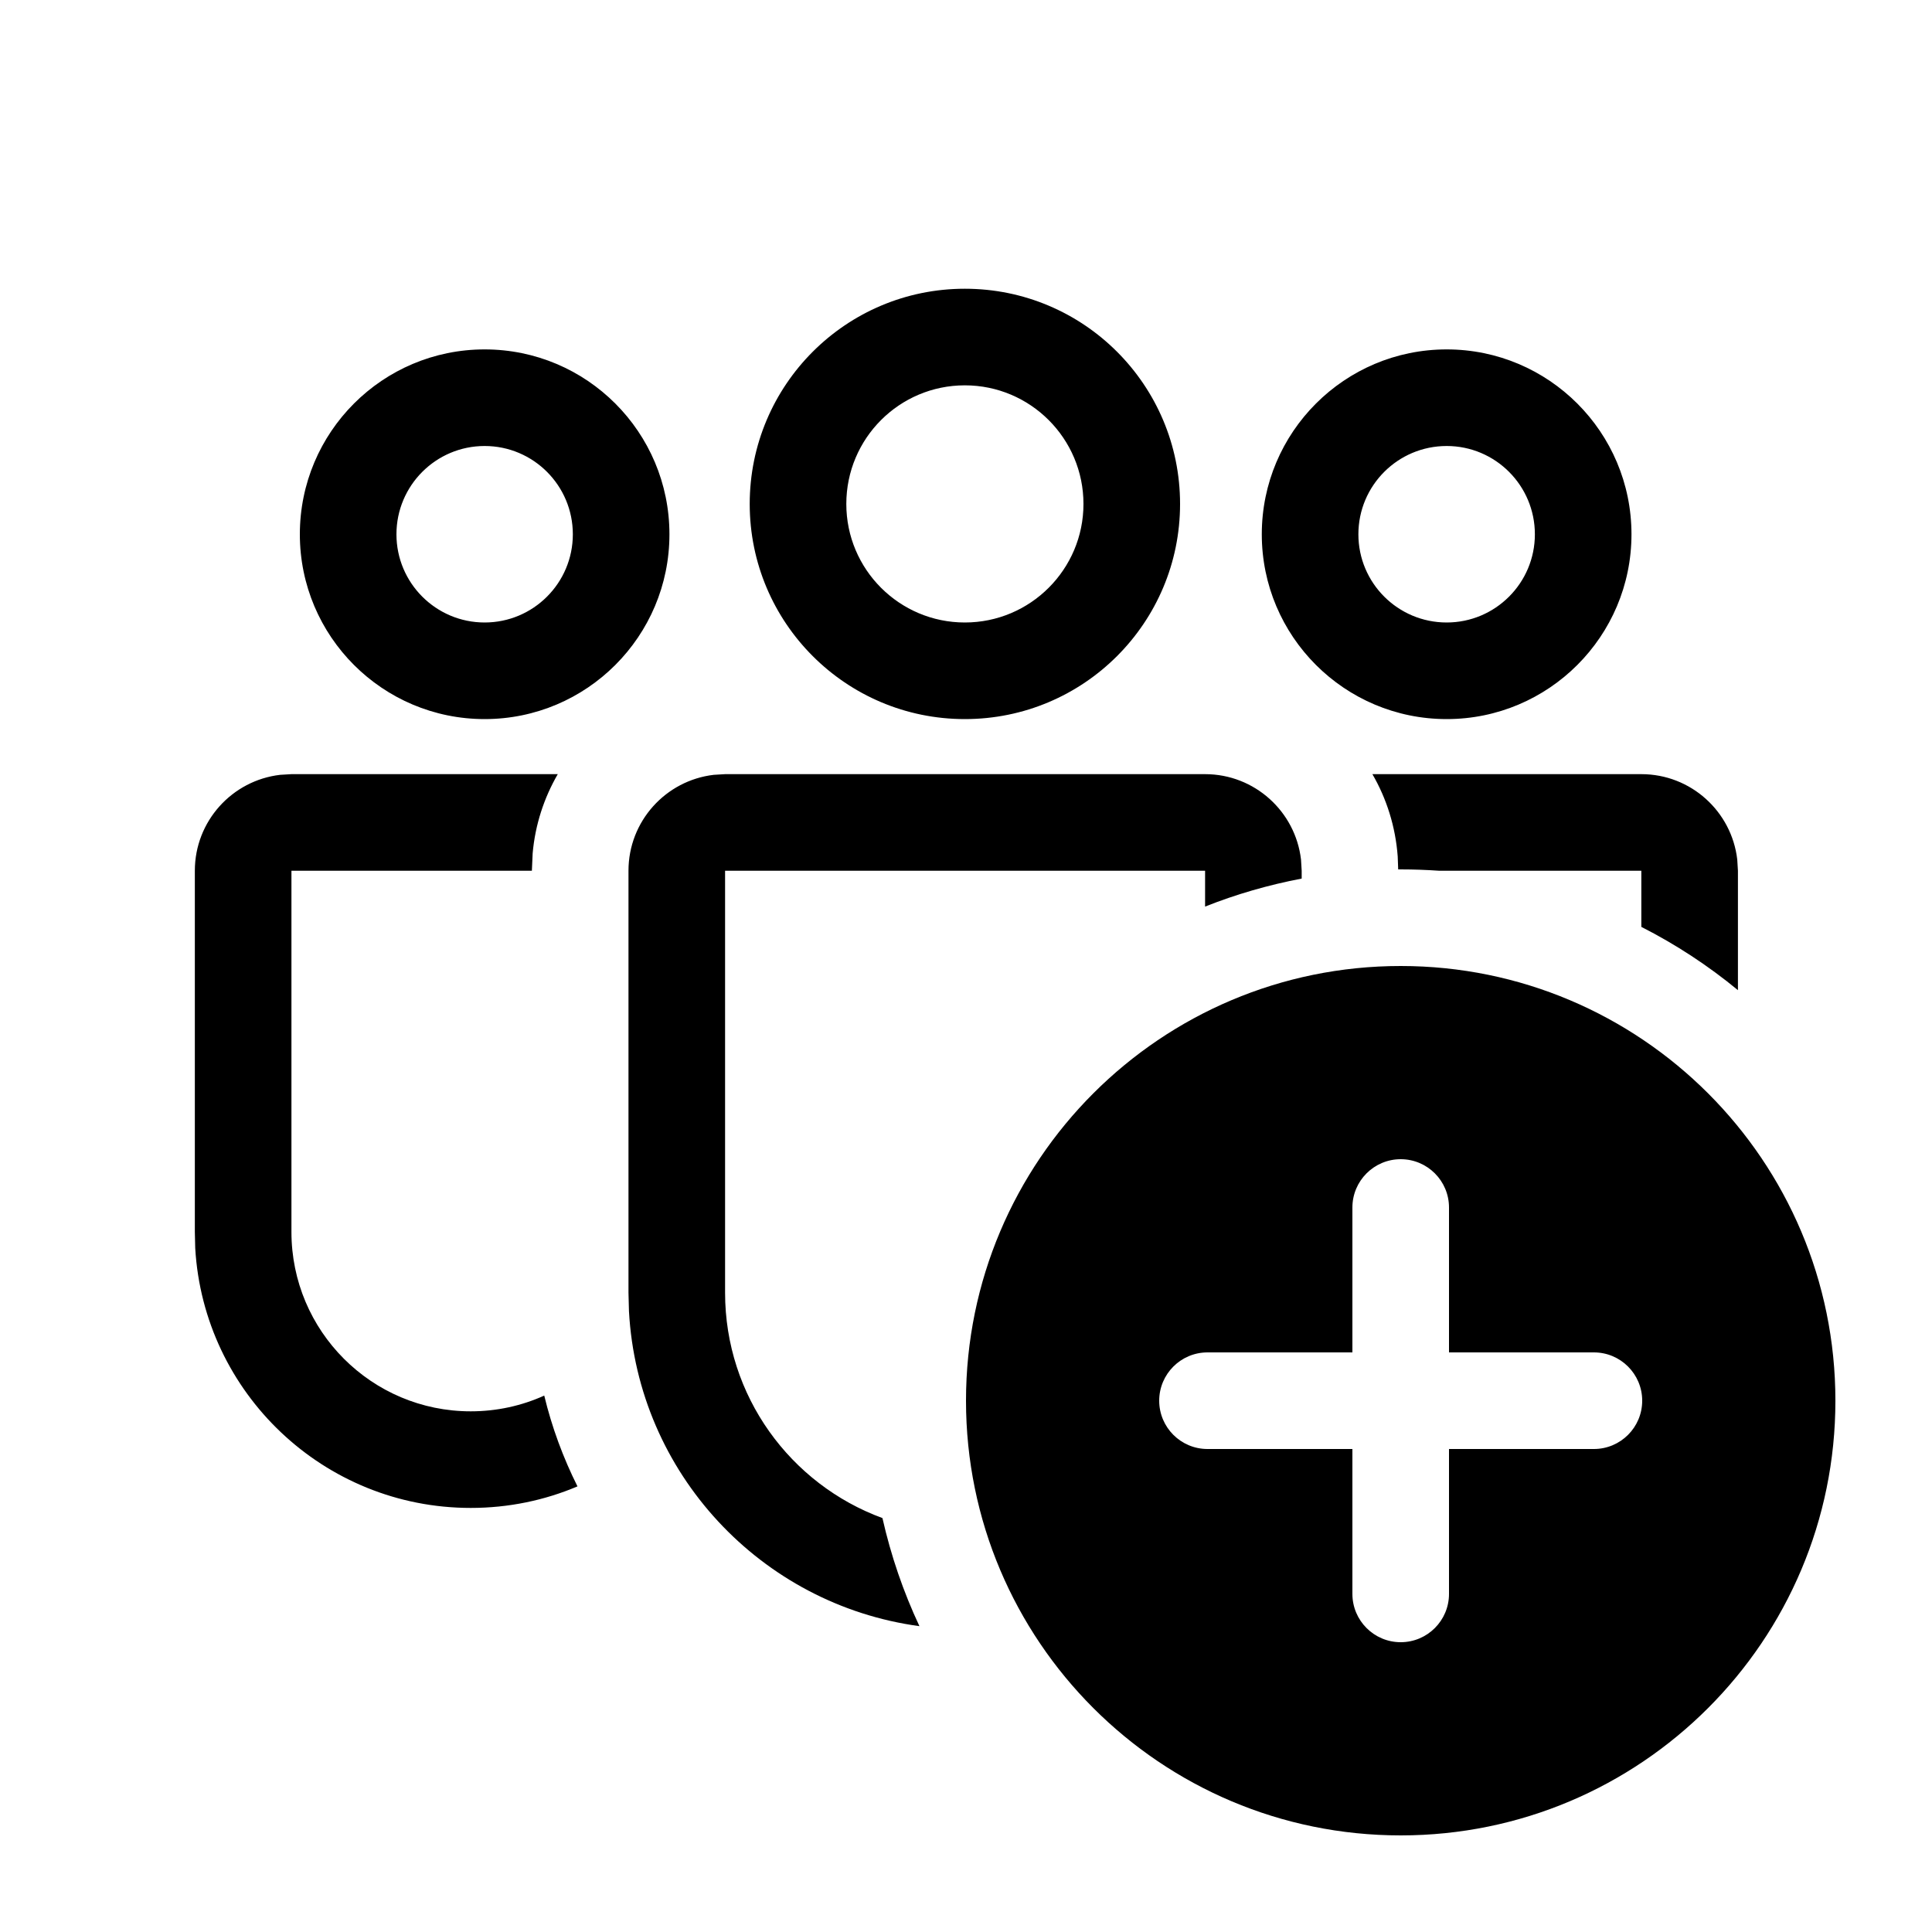
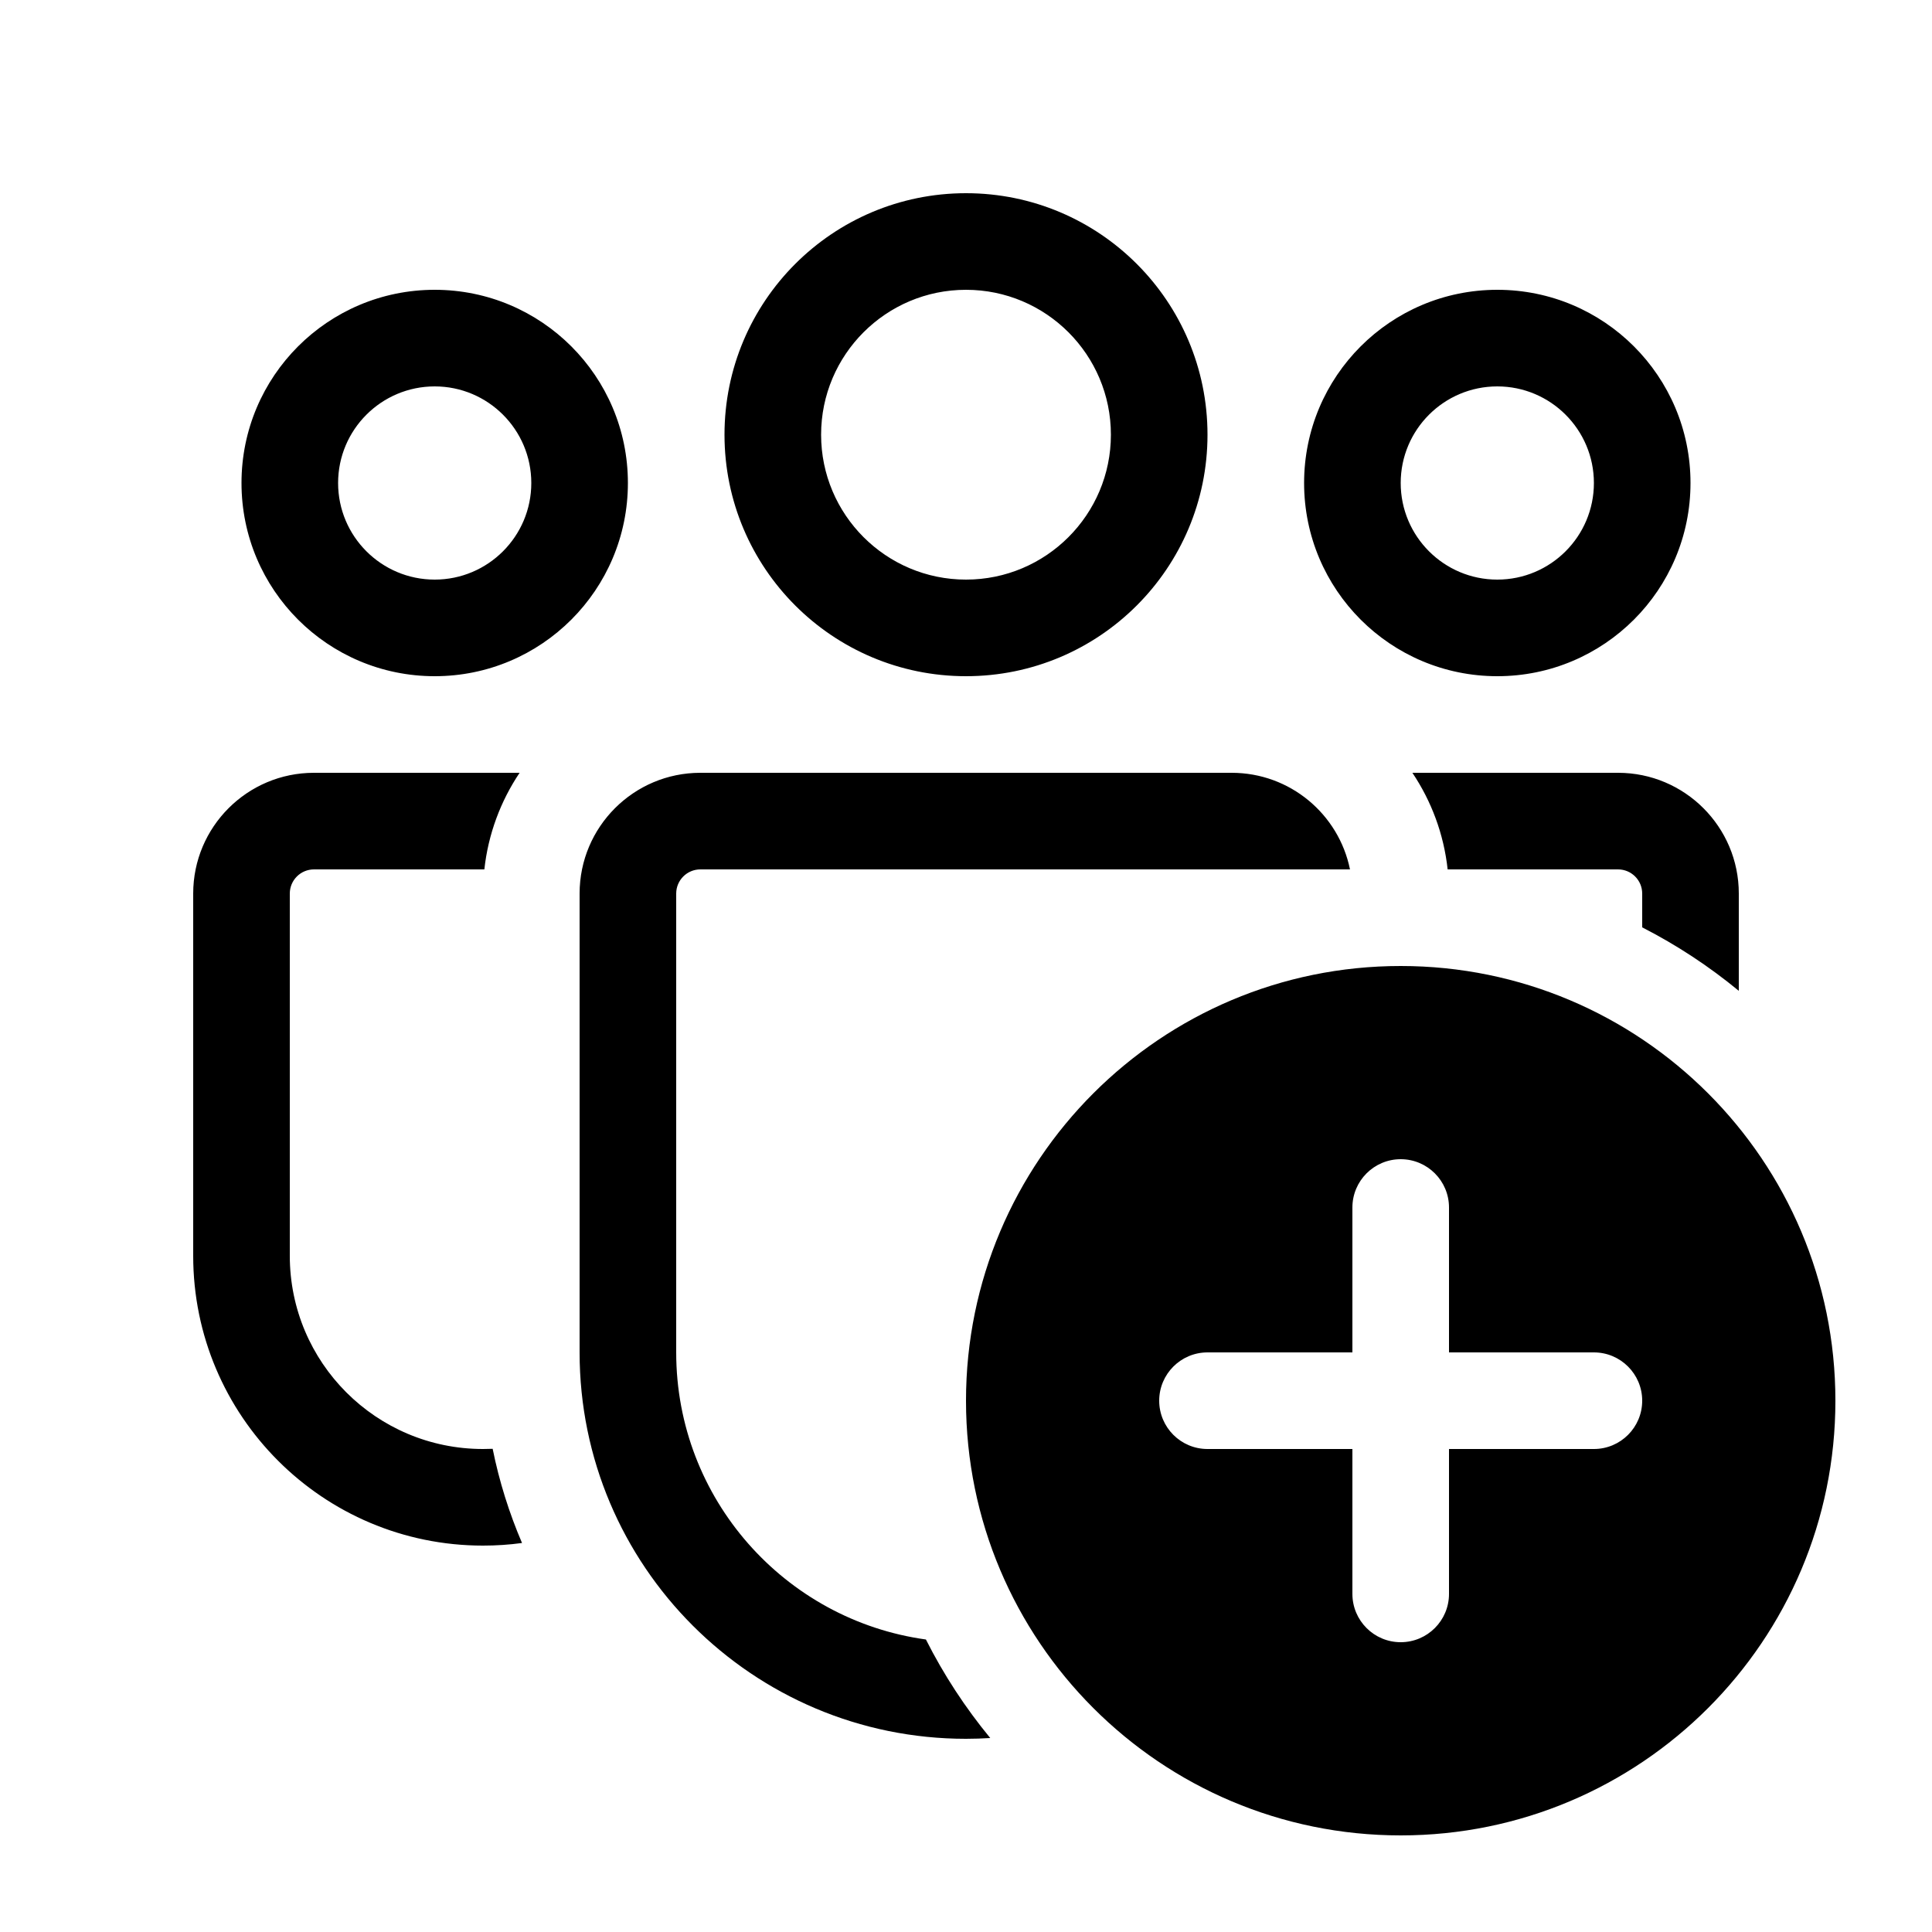
<svg xmlns="http://www.w3.org/2000/svg" viewBox="0 0 20 20" fill="none">
-   <path d="M12.475 8.014C12.987 8.014 13.41 8.4 13.468 8.898L13.475 9.014V9.095C13.129 9.161 12.794 9.258 12.475 9.385V9.014H7.506V13.382C7.506 14.453 8.184 15.366 9.135 15.715C9.223 16.105 9.352 16.48 9.518 16.834C7.879 16.612 6.602 15.25 6.511 13.573L6.506 13.382V9.014C6.506 8.501 6.892 8.079 7.389 8.021L7.506 8.014H12.475ZM14.5 9C14.634 9 14.768 9.005 14.9 9.014H16.991V9.595C17.349 9.777 17.684 9.997 17.991 10.25V9.014L17.984 8.898C17.926 8.4 17.504 8.014 16.991 8.014L14.207 8.014C14.354 8.267 14.446 8.557 14.469 8.865L14.474 9L14.5 9ZM5.774 8.014C5.632 8.259 5.54 8.537 5.514 8.834L5.506 9.014H3.017V12.753C3.017 13.779 3.848 14.61 4.873 14.61C5.144 14.61 5.402 14.552 5.634 14.447C5.713 14.776 5.83 15.091 5.978 15.387C5.639 15.531 5.265 15.61 4.873 15.61C3.352 15.61 2.108 14.421 2.021 12.921L2.017 12.753V9.014C2.017 8.501 2.403 8.079 2.9 8.021L3.017 8.014L5.774 8.014ZM9.988 2.989C11.219 2.989 12.216 3.986 12.216 5.217C12.216 6.447 11.219 7.444 9.988 7.444C8.758 7.444 7.761 6.447 7.761 5.217C7.761 3.986 8.758 2.989 9.988 2.989ZM9.988 3.989C9.31 3.989 8.761 4.539 8.761 5.217C8.761 5.894 9.31 6.444 9.988 6.444C10.666 6.444 11.216 5.894 11.216 5.217C11.216 4.539 10.666 3.989 9.988 3.989ZM14.976 3.617C16.032 3.617 16.889 4.474 16.889 5.531C16.889 6.587 16.032 7.444 14.976 7.444C13.919 7.444 13.062 6.587 13.062 5.531C13.062 4.474 13.919 3.617 14.976 3.617ZM14.976 4.617C14.471 4.617 14.062 5.026 14.062 5.531C14.062 6.035 14.471 6.444 14.976 6.444C15.48 6.444 15.889 6.035 15.889 5.531C15.889 5.026 15.48 4.617 14.976 4.617ZM5.017 3.617C6.074 3.617 6.93 4.474 6.93 5.531C6.93 6.587 6.074 7.444 5.017 7.444C3.96 7.444 3.104 6.587 3.104 5.531C3.104 4.474 3.96 3.617 5.017 3.617ZM5.017 4.617C4.513 4.617 4.104 5.026 4.104 5.531C4.104 6.035 4.513 6.444 5.017 6.444C5.521 6.444 5.93 6.035 5.93 5.531C5.93 5.026 5.521 4.617 5.017 4.617ZM19 14.5C19 16.985 16.985 19 14.5 19C12.015 19 10 16.985 10 14.5C10 12.015 12.015 10 14.5 10C16.985 10 19 12.015 19 14.5ZM15 12.5C15 12.224 14.776 12 14.5 12C14.224 12 14 12.224 14 12.5V14H12.5C12.224 14 12 14.224 12 14.5C12 14.776 12.224 15 12.5 15H14V16.5C14 16.776 14.224 17 14.5 17C14.776 17 15 16.776 15 16.5V15H16.5C16.776 15 17 14.776 17 14.5C17 14.224 16.776 14 16.5 14H15V12.5Z" fill="currentColor" />
+   <path d="M8.5 4.5C8.5 3.672 9.172 3 10 3C10.828 3 11.5 3.672 11.5 4.5C11.5 5.328 10.828 6 10 6C9.172 6 8.5 5.328 8.5 4.5ZM10 2C8.619 2 7.5 3.119 7.5 4.5C7.5 5.881 8.619 7 10 7C11.381 7 12.5 5.881 12.5 4.5C12.5 3.119 11.381 2 10 2ZM14.5 5C14.5 4.448 14.948 4 15.5 4C16.052 4 16.5 4.448 16.5 5C16.5 5.552 16.052 6 15.5 6C14.948 6 14.5 5.552 14.5 5ZM15.5 3C14.395 3 13.5 3.895 13.5 5C13.5 6.105 14.395 7 15.5 7C16.605 7 17.5 6.105 17.5 5C17.5 3.895 16.605 3 15.5 3ZM4.5 4C3.948 4 3.5 4.448 3.5 5C3.5 5.552 3.948 6 4.5 6C5.052 6 5.5 5.552 5.5 5C5.5 4.448 5.052 4 4.5 4ZM2.5 5C2.5 3.895 3.395 3 4.5 3C5.605 3 6.5 3.895 6.5 5C6.5 6.105 5.605 7 4.5 7C3.395 7 2.5 6.105 2.5 5ZM5 15C5.033 15 5.067 14.999 5.1 14.998C5.168 15.336 5.271 15.663 5.404 15.973C5.272 15.991 5.137 16 5 16C3.343 16 2 14.657 2 13V9.25C2 8.56 2.56 8 3.25 8H5.379C5.183 8.292 5.054 8.633 5.014 9H3.25C3.112 9 3 9.112 3 9.25V13C3 14.105 3.895 15 5 15ZM13.975 9C13.859 8.429 13.355 8 12.75 8H7.25C6.56 8 6 8.56 6 9.25V14C6 16.209 7.791 18 10 18C10.084 18 10.168 17.997 10.251 17.992C9.993 17.679 9.769 17.337 9.585 16.972C8.125 16.77 7 15.516 7 14V9.25C7 9.112 7.112 9 7.25 9H13.975ZM14.986 9H16.75C16.888 9 17 9.112 17 9.25V9.6C17.358 9.783 17.693 10.004 18 10.257V9.25C18 8.56 17.44 8 16.75 8H14.621C14.817 8.292 14.946 8.633 14.986 9ZM14.5 10C12.015 10 10 12.015 10 14.5C10 16.985 12.015 19 14.5 19C16.985 19 19 16.985 19 14.5C19 12.015 16.985 10 14.5 10ZM14.5 12C14.776 12 15 12.224 15 12.5V14H16.5C16.776 14 17 14.224 17 14.5C17 14.776 16.776 15 16.5 15H15V16.5C15 16.776 14.776 17 14.5 17C14.224 17 14 16.776 14 16.5V15H12.5C12.224 15 12 14.776 12 14.5C12 14.224 12.224 14 12.5 14H14V12.5C14 12.224 14.224 12 14.5 12Z" fill="currentColor" />
</svg>
